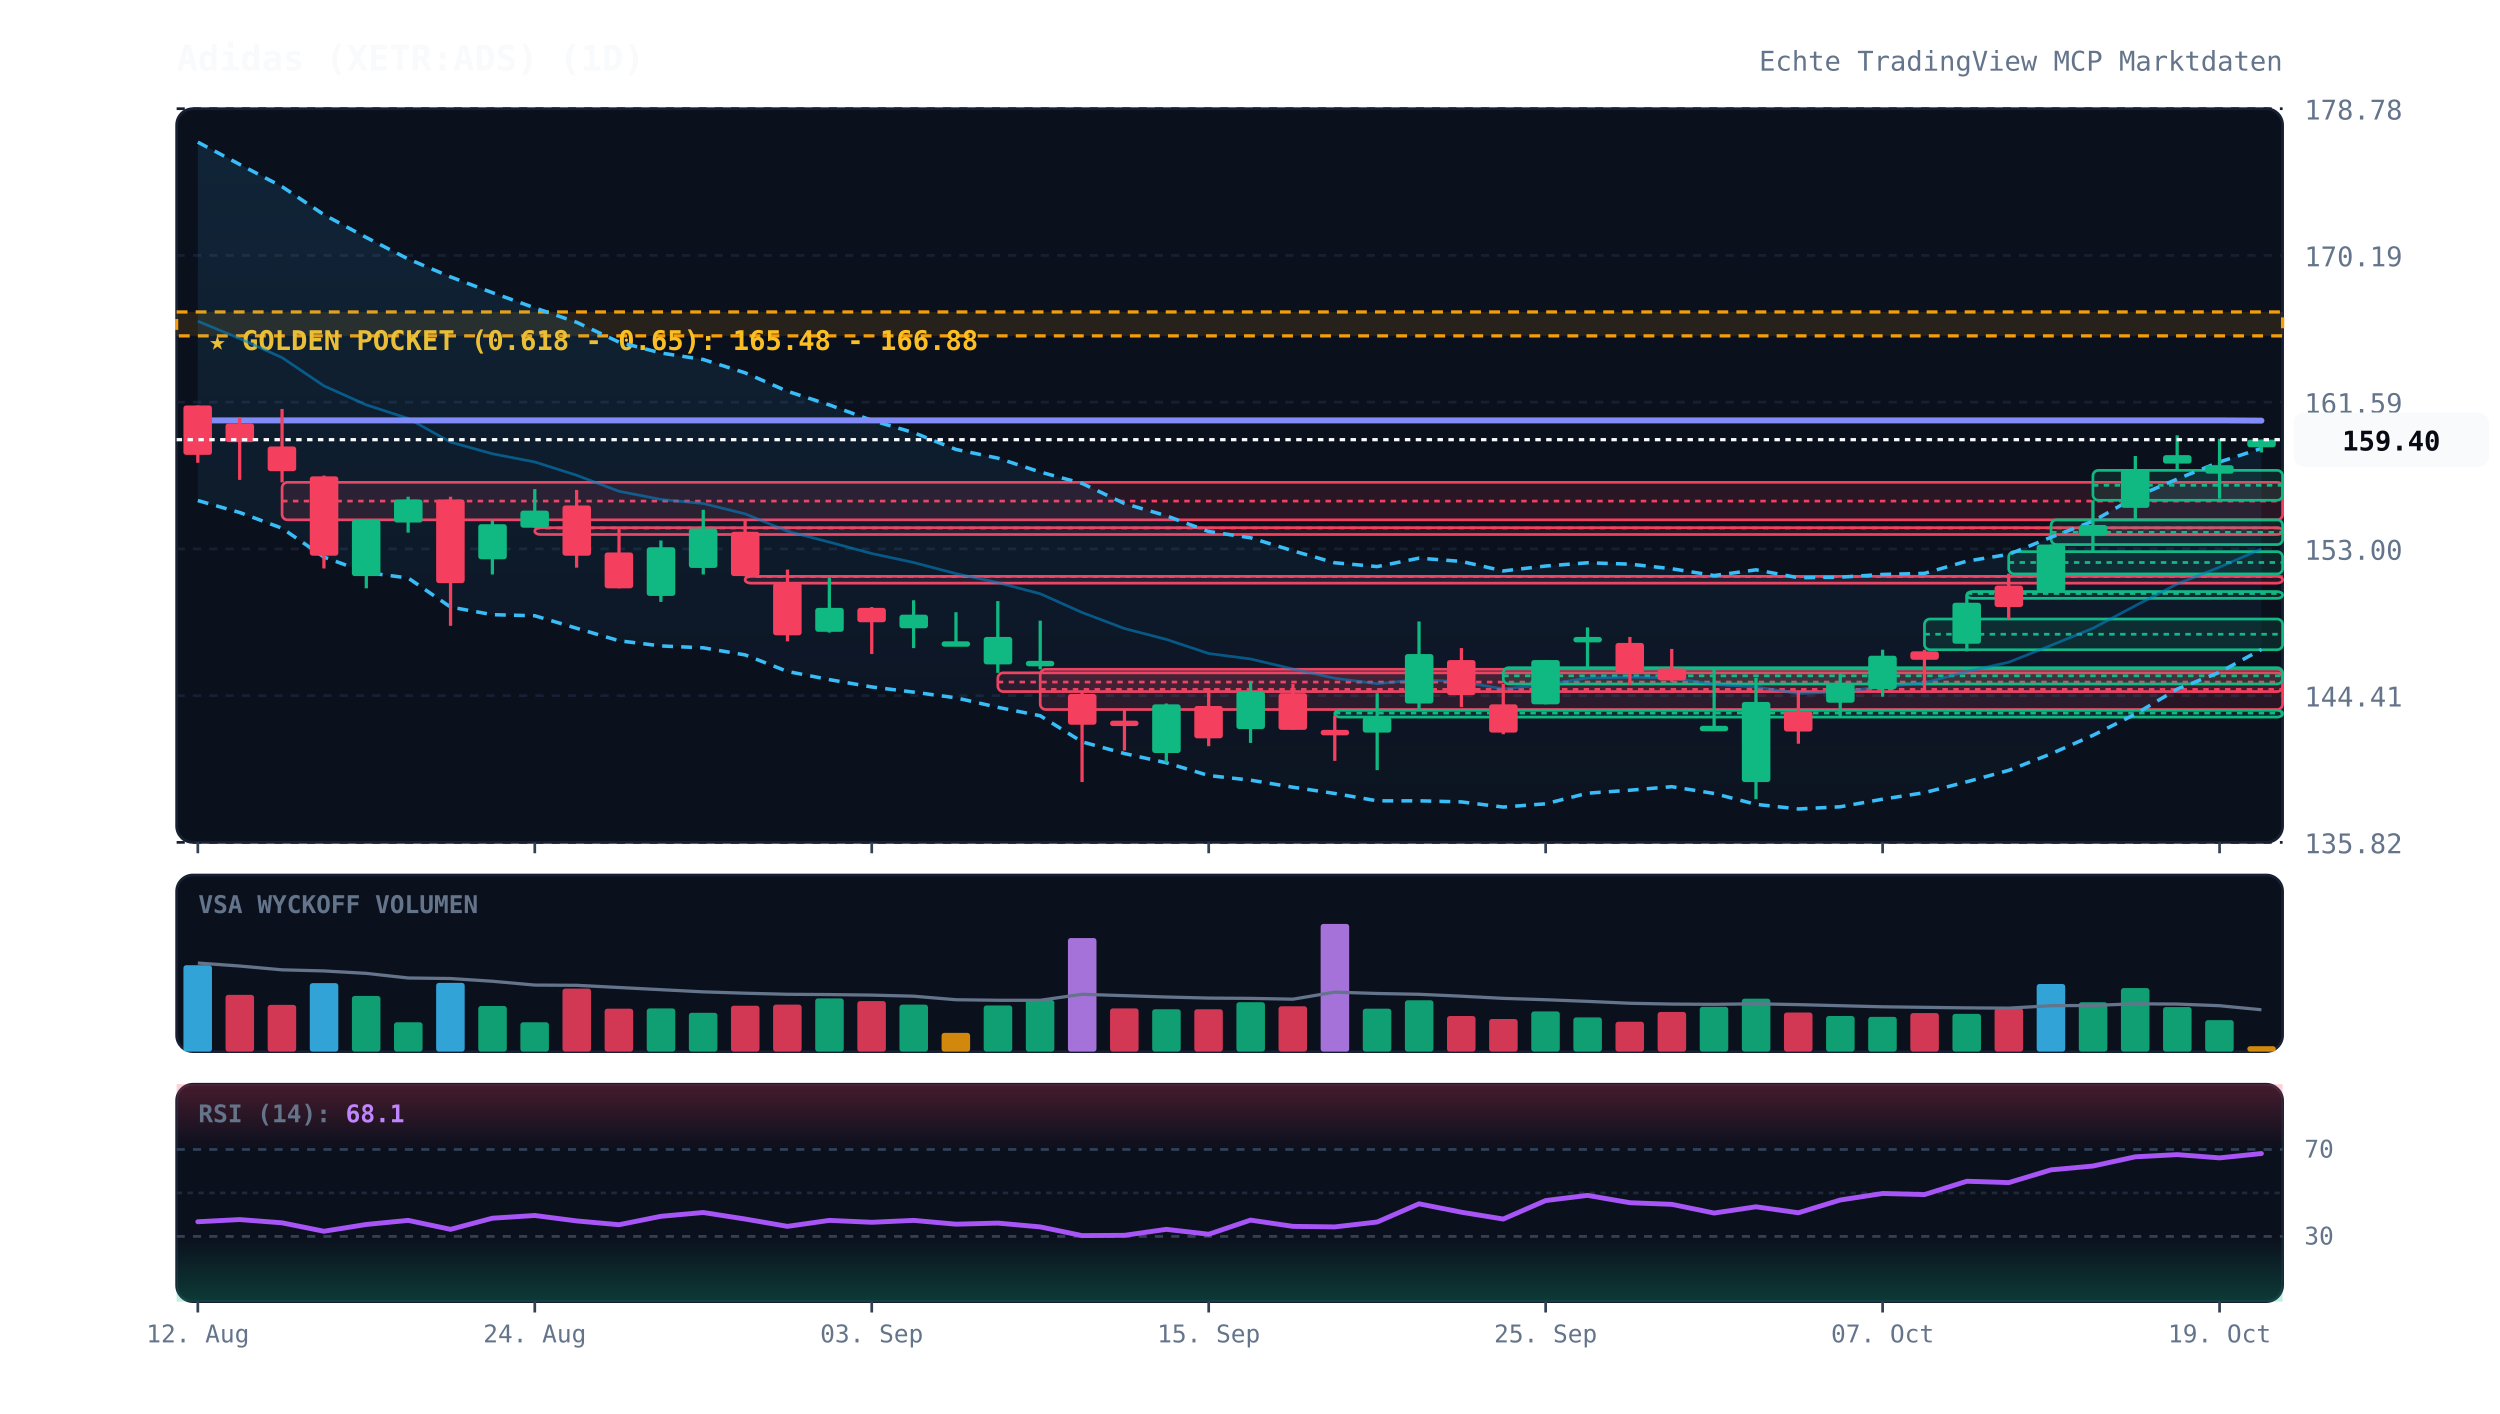
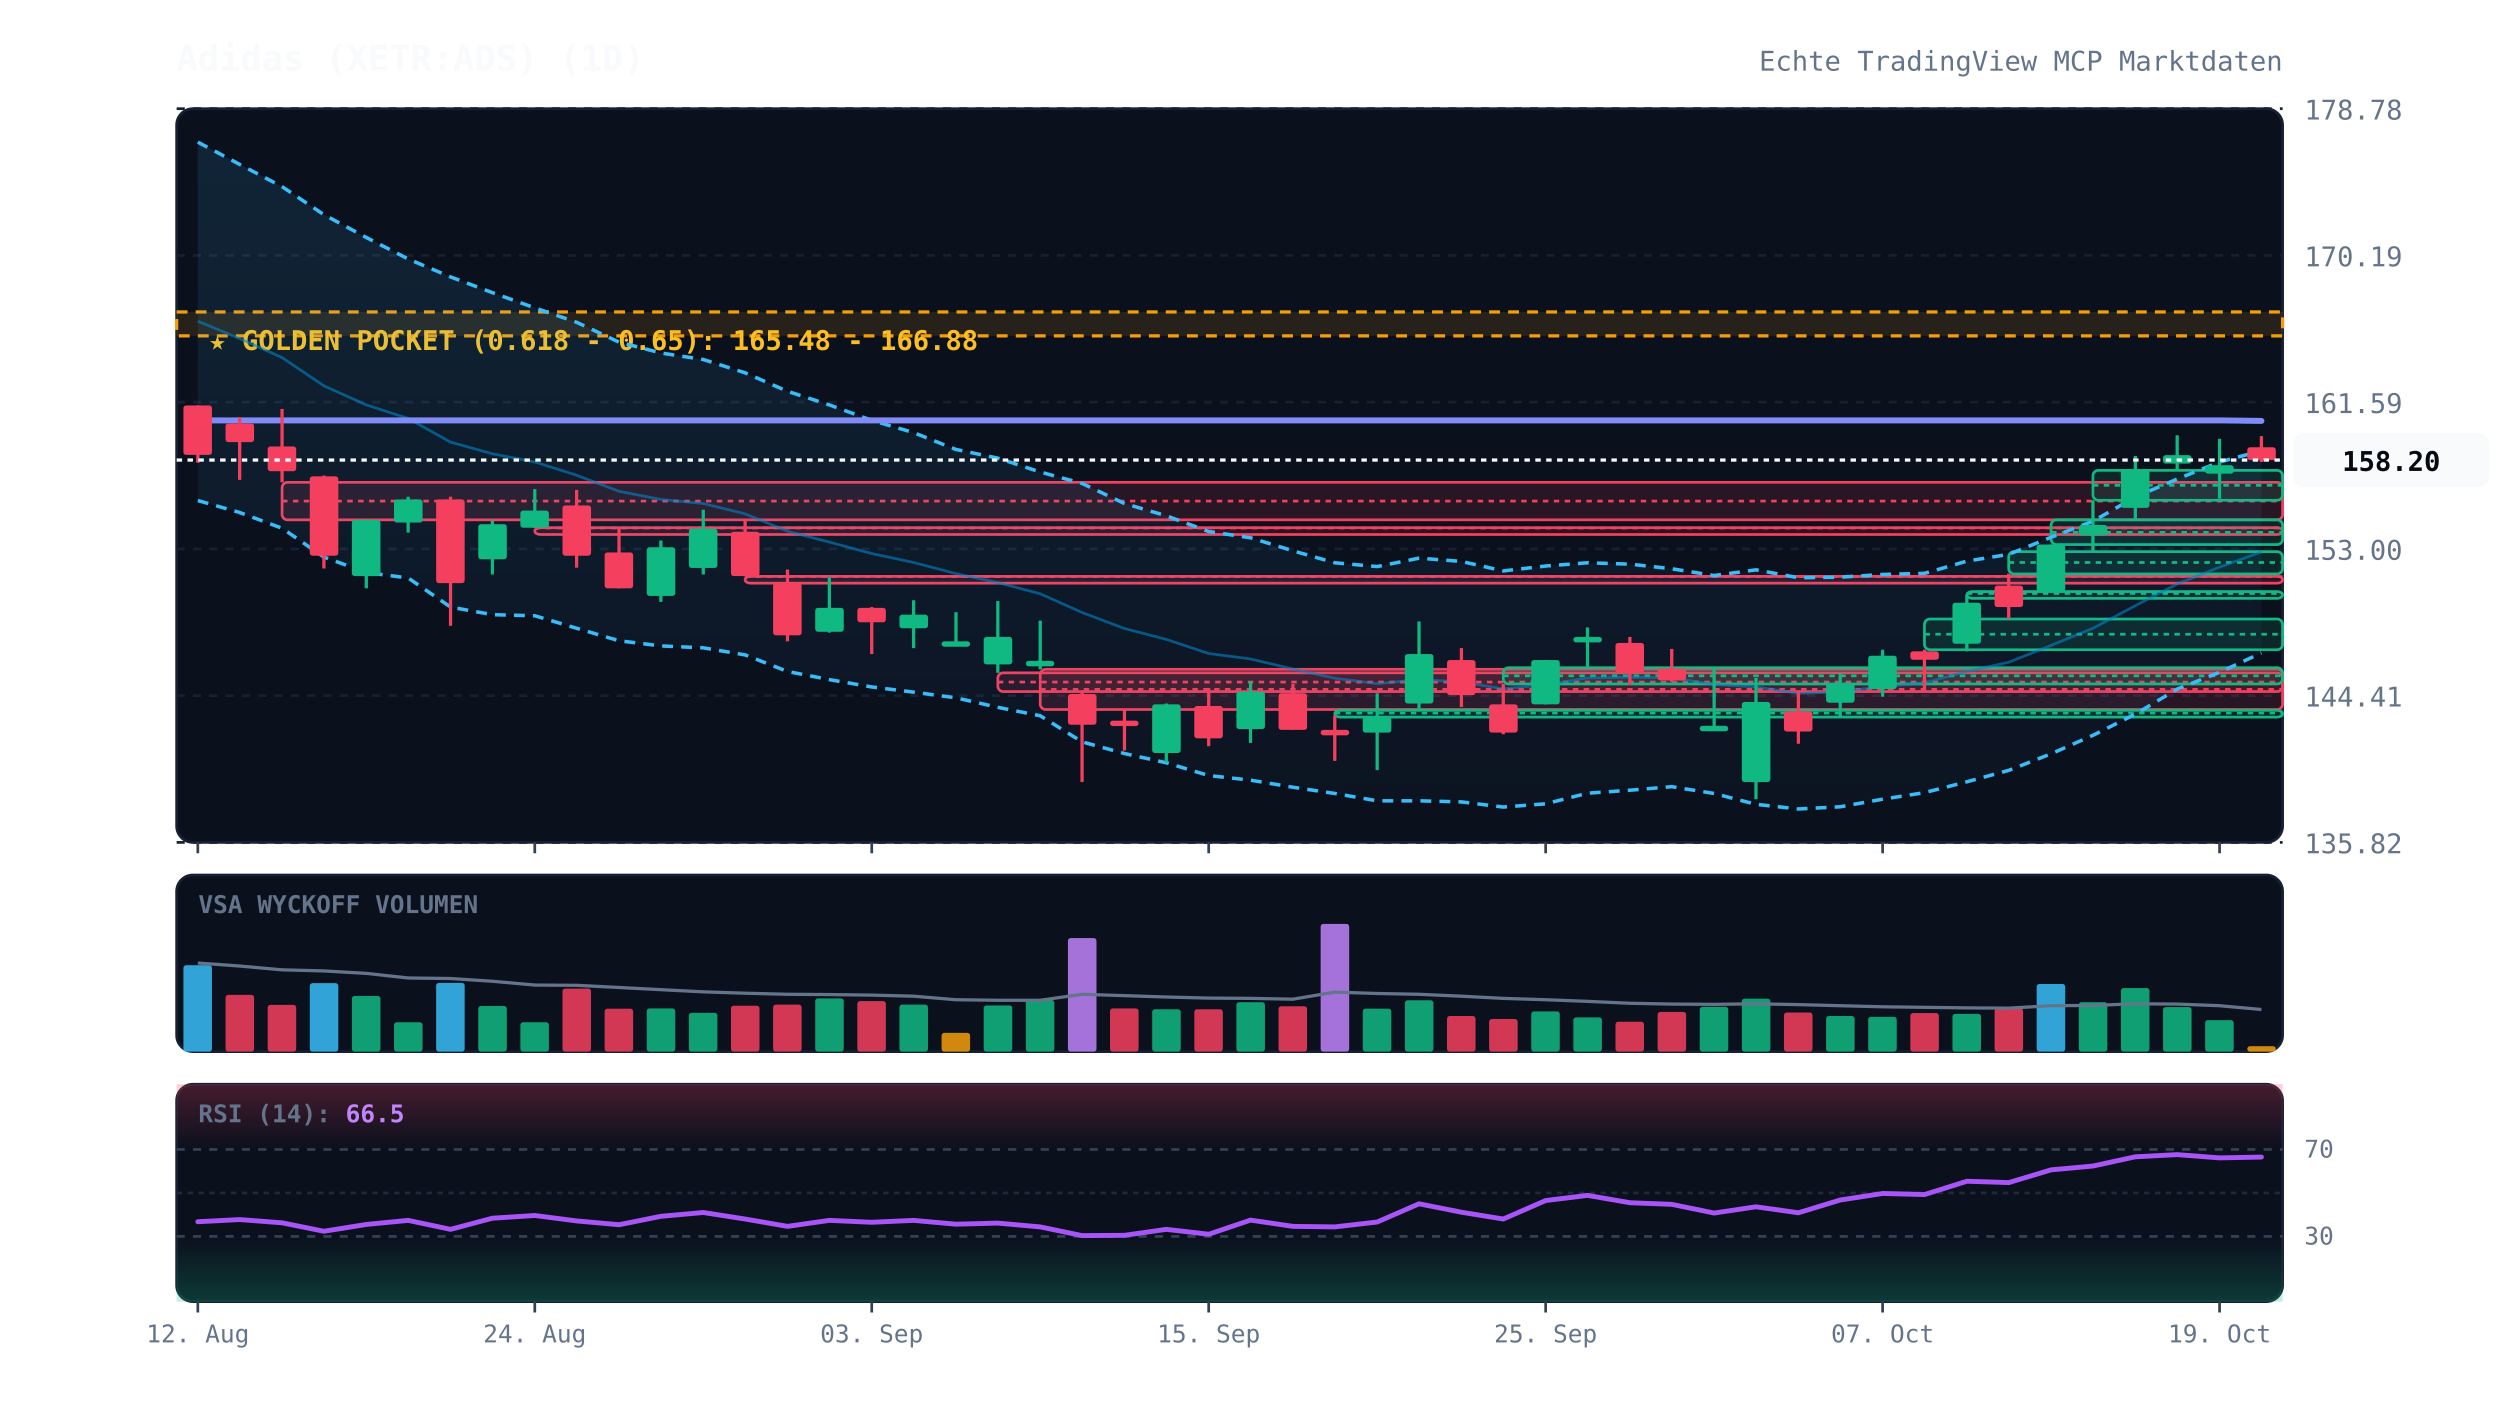
<svg xmlns="http://www.w3.org/2000/svg" viewBox="0 0 920 520" width="100%" height="100%" style="background:#070a13; font-family:'JetBrains Mono', monospace;">
  <defs>
    <linearGradient id="cloud-grad" x1="0%" y1="0%" x2="0%" y2="100%">
      <stop offset="0%" stop-color="#38bdf8" stop-opacity="0.12" />
      <stop offset="100%" stop-color="#38bdf8" stop-opacity="0.02" />
    </linearGradient>
    <linearGradient id="rsi-overbought" x1="0%" y1="0%" x2="0%" y2="100%">
      <stop offset="0%" stop-color="#f43f5e" stop-opacity="0.25" />
      <stop offset="100%" stop-color="#f43f5e" stop-opacity="0.0" />
    </linearGradient>
    <linearGradient id="rsi-oversold" x1="0%" y1="0%" x2="0%" y2="100%">
      <stop offset="0%" stop-color="#10b981" stop-opacity="0.0" />
      <stop offset="100%" stop-color="#10b981" stop-opacity="0.25" />
    </linearGradient>
  </defs>
  <rect x="65" y="40" width="775" height="270" fill="#0b101d" rx="6" stroke="#172033" stroke-width="1" />
  <rect x="65" y="322" width="775" height="65" fill="#0b101d" rx="6" stroke="#172033" stroke-width="1" />
  <rect x="65" y="399" width="775" height="80" fill="#0b101d" rx="6" stroke="#172033" stroke-width="1" />
  <line x1="65" y1="310.0" x2="840" y2="310.0" stroke="#172033" stroke-dasharray="3,3" stroke-width="1" />
  <text x="848" y="314.0" fill="#64748b" font-size="10" text-anchor="start">135.82</text>
  <line x1="65" y1="256.0" x2="840" y2="256.0" stroke="#172033" stroke-dasharray="3,3" stroke-width="1" />
  <text x="848" y="260.0" fill="#64748b" font-size="10" text-anchor="start">144.41</text>
  <line x1="65" y1="202.0" x2="840" y2="202.0" stroke="#172033" stroke-dasharray="3,3" stroke-width="1" />
  <text x="848" y="206.0" fill="#64748b" font-size="10" text-anchor="start">153.00</text>
  <line x1="65" y1="148.0" x2="840" y2="148.0" stroke="#172033" stroke-dasharray="3,3" stroke-width="1" />
  <text x="848" y="152.0" fill="#64748b" font-size="10" text-anchor="start">161.59</text>
  <line x1="65" y1="94.0" x2="840" y2="94.0" stroke="#172033" stroke-dasharray="3,3" stroke-width="1" />
  <text x="848" y="98.0" fill="#64748b" font-size="10" text-anchor="start">170.19</text>
  <line x1="65" y1="40.0" x2="840" y2="40.0" stroke="#172033" stroke-dasharray="3,3" stroke-width="1" />
  <text x="848" y="44.0" fill="#64748b" font-size="10" text-anchor="start">178.78</text>
  <rect x="65" y="114.8" width="775" height="8.8" fill="rgba(245, 158, 11, 0.12)" stroke="#f59e0b" stroke-dasharray="4,3" stroke-width="1.2" />
  <text x="77" y="128.8" fill="#fbbf24" font-size="10" font-weight="bold">★ GOLDEN POCKET (0.618 - 0.65): 165.48 - 166.88</text>
  <rect x="103.8" y="177.5" width="736.2" height="13.8" fill="rgba(244, 63, 94, 0.13)" stroke="#f43f5e" stroke-width="1" rx="2" />
  <line x1="103.8" y1="184.4" x2="840" y2="184.4" stroke="#f43f5e" stroke-dasharray="2,2" stroke-width="1" />
  <rect x="196.8" y="194.2" width="643.2" height="2.5" fill="rgba(244, 63, 94, 0.13)" stroke="#f43f5e" stroke-width="1" rx="2" />
  <line x1="196.8" y1="194.3" x2="840" y2="194.3" stroke="#f43f5e" stroke-dasharray="2,2" stroke-width="1" />
  <rect x="274.2" y="212.1" width="565.8" height="2.5" fill="rgba(244, 63, 94, 0.13)" stroke="#f43f5e" stroke-width="1" rx="2" />
  <line x1="274.2" y1="212.2" x2="840" y2="212.2" stroke="#f43f5e" stroke-dasharray="2,2" stroke-width="1" />
  <rect x="367.2" y="247.6" width="472.8" height="6.9" fill="rgba(244, 63, 94, 0.13)" stroke="#f43f5e" stroke-width="1" rx="2" />
  <line x1="367.2" y1="251.0" x2="840" y2="251.0" stroke="#f43f5e" stroke-dasharray="2,2" stroke-width="1" />
  <rect x="382.8" y="246.3" width="457.2" height="14.8" fill="rgba(244, 63, 94, 0.13)" stroke="#f43f5e" stroke-width="1" rx="2" />
  <line x1="382.8" y1="253.7" x2="840" y2="253.7" stroke="#f43f5e" stroke-dasharray="2,2" stroke-width="1" />
  <rect x="491.2" y="261.4" width="348.8" height="2.5" fill="rgba(16, 185, 129, 0.13)" stroke="#10b981" stroke-width="1" rx="2" />
  <line x1="491.2" y1="262.4" x2="840" y2="262.4" stroke="#10b981" stroke-dasharray="2,2" stroke-width="1" />
  <rect x="553.2" y="245.7" width="286.8" height="6.0" fill="rgba(16, 185, 129, 0.13)" stroke="#10b981" stroke-width="1" rx="2" />
  <line x1="553.2" y1="248.7" x2="840" y2="248.7" stroke="#10b981" stroke-dasharray="2,2" stroke-width="1" />
  <rect x="708.2" y="227.8" width="131.8" height="11.3" fill="rgba(16, 185, 129, 0.13)" stroke="#10b981" stroke-width="1" rx="2" />
  <line x1="708.2" y1="233.4" x2="840" y2="233.4" stroke="#10b981" stroke-dasharray="2,2" stroke-width="1" />
  <rect x="723.8" y="217.7" width="116.2" height="2.5" fill="rgba(16, 185, 129, 0.13)" stroke="#10b981" stroke-width="1" rx="2" />
  <line x1="723.8" y1="218.4" x2="840" y2="218.4" stroke="#10b981" stroke-dasharray="2,2" stroke-width="1" />
  <rect x="739.2" y="203.0" width="100.8" height="8.2" fill="rgba(16, 185, 129, 0.13)" stroke="#10b981" stroke-width="1" rx="2" />
  <line x1="739.2" y1="207.0" x2="840" y2="207.0" stroke="#10b981" stroke-dasharray="2,2" stroke-width="1" />
  <rect x="754.8" y="191.3" width="85.2" height="9.1" fill="rgba(16, 185, 129, 0.13)" stroke="#10b981" stroke-width="1" rx="2" />
  <line x1="754.8" y1="195.9" x2="840" y2="195.9" stroke="#10b981" stroke-dasharray="2,2" stroke-width="1" />
  <rect x="770.2" y="173.1" width="69.8" height="11.0" fill="rgba(16, 185, 129, 0.13)" stroke="#10b981" stroke-width="1" rx="2" />
  <line x1="770.2" y1="178.6" x2="840" y2="178.6" stroke="#10b981" stroke-dasharray="2,2" stroke-width="1" />
-   <polygon points="72.8,52.3 88.2,60.5 103.8,68.7 119.2,79.0 134.8,87.4 150.2,95.3 165.8,101.9 181.2,107.7 196.8,113.3 212.2,118.6 227.8,125.9 243.2,129.9 258.8,132.3 274.2,137.2 289.8,144.0 305.2,149.0 320.8,154.7 336.2,159.2 351.8,165.4 367.2,168.6 382.8,173.7 398.2,177.9 413.8,185.3 429.2,189.8 444.8,195.6 460.2,197.9 475.8,202.7 491.2,207.1 506.8,208.5 522.2,205.4 537.8,206.6 553.2,210.1 568.8,208.3 584.2,207.1 599.8,207.6 615.2,209.3 630.8,211.8 646.2,209.7 661.8,212.6 677.2,212.4 692.8,211.4 708.2,211.0 723.8,206.5 739.2,204.0 754.8,197.7 770.2,191.8 785.8,182.9 801.2,176.3 816.8,170.0 832.2,165.0 832.2,239.0 816.8,247.4 801.2,253.6 785.8,262.8 770.2,270.6 754.8,277.4 739.2,283.5 723.8,287.7 708.2,291.7 692.8,294.1 677.2,296.9 661.8,297.7 646.2,296.0 630.8,292.0 615.2,289.5 599.8,290.8 584.2,291.9 568.8,295.8 553.2,297.0 537.8,295.1 522.2,294.7 506.8,294.7 491.2,292.0 475.8,289.7 460.2,287.1 444.8,285.4 429.2,280.7 413.8,277.3 398.2,273.0 382.8,263.4 367.2,260.3 351.8,256.8 336.2,254.7 320.8,252.8 305.2,250.1 289.8,247.1 274.2,241.0 258.8,238.4 243.2,237.7 227.8,235.8 212.2,231.2 196.8,226.6 181.2,226.2 165.8,223.4 150.2,212.7 134.8,210.7 119.2,205.0 103.8,194.4 88.2,188.6 72.8,184.2" fill="url(#cloud-grad)" />
-   <polyline points="72.8,52.3 88.2,60.5 103.8,68.7 119.2,79.0 134.8,87.4 150.2,95.3 165.8,101.9 181.2,107.7 196.8,113.3 212.2,118.6 227.8,125.9 243.2,129.9 258.8,132.3 274.2,137.2 289.8,144.0 305.2,149.0 320.8,154.7 336.2,159.2 351.8,165.4 367.2,168.6 382.8,173.7 398.2,177.9 413.8,185.3 429.2,189.8 444.8,195.6 460.2,197.9 475.8,202.7 491.2,207.1 506.8,208.5 522.2,205.4 537.8,206.6 553.2,210.1 568.8,208.3 584.2,207.1 599.8,207.6 615.2,209.3 630.8,211.8 646.2,209.7 661.8,212.6 677.2,212.4 692.8,211.4 708.2,211.0 723.8,206.5 739.2,204.0 754.8,197.7 770.2,191.8 785.8,182.9 801.2,176.3 816.8,170.0 832.2,165.0" fill="none" stroke="#38bdf8" stroke-width="1.3" stroke-dasharray="4,3" />
-   <polyline points="72.8,184.2 88.2,188.6 103.8,194.4 119.2,205.0 134.8,210.7 150.2,212.7 165.8,223.4 181.2,226.2 196.8,226.6 212.2,231.2 227.8,235.8 243.2,237.7 258.8,238.4 274.2,241.0 289.8,247.1 305.2,250.1 320.8,252.8 336.2,254.7 351.8,256.8 367.2,260.3 382.8,263.4 398.2,273.0 413.8,277.3 429.2,280.7 444.8,285.4 460.2,287.1 475.8,289.7 491.2,292.0 506.8,294.7 522.2,294.7 537.8,295.1 553.2,297.0 568.8,295.8 584.2,291.9 599.8,290.8 615.2,289.5 630.8,292.0 646.2,296.0 661.8,297.7 677.2,296.9 692.8,294.1 708.2,291.7 723.8,287.7 739.2,283.5 754.8,277.4 770.2,270.6 785.8,262.8 801.2,253.6 816.8,247.4 832.2,239.0" fill="none" stroke="#38bdf8" stroke-width="1.3" stroke-dasharray="4,3" />
-   <polyline points="72.8,118.2 88.2,124.6 103.8,131.6 119.2,142.0 134.8,149.0 150.2,154.0 165.8,162.7 181.2,167.0 196.8,170.0 212.2,174.9 227.8,180.8 243.2,183.8 258.8,185.3 274.2,189.1 289.8,195.5 305.2,199.5 320.8,203.7 336.2,207.0 351.8,211.1 367.2,214.4 382.8,218.5 398.2,225.4 413.8,231.3 429.2,235.3 444.8,240.5 460.2,242.5 475.8,246.2 491.2,249.6 506.8,251.6 522.2,250.1 537.8,250.9 553.2,253.5 568.8,252.0 584.2,249.5 599.8,249.2 615.2,249.4 630.8,251.9 646.2,252.8 661.8,255.2 677.2,254.6 692.8,252.7 708.2,251.3 723.8,247.1 739.2,243.7 754.8,237.5 770.2,231.2 785.8,222.9 801.2,214.9 816.8,208.7 832.2,202.0" fill="none" stroke="#0284c7" stroke-width="1.0" stroke-opacity="0.6" />
-   <polyline points="72.8,154.7 88.2,154.7 103.8,154.7 119.2,154.7 134.8,154.7 150.2,154.7 165.8,154.7 181.2,154.7 196.8,154.7 212.2,154.7 227.8,154.7 243.2,154.7 258.8,154.7 274.2,154.7 289.8,154.7 305.2,154.7 320.8,154.7 336.2,154.7 351.8,154.7 367.2,154.7 382.8,154.7 398.2,154.7 413.8,154.7 429.2,154.7 444.8,154.7 460.2,154.7 475.8,154.7 491.2,154.7 506.8,154.7 522.2,154.7 537.8,154.7 553.2,154.7 568.8,154.7 584.2,154.7 599.8,154.7 615.2,154.7 630.8,154.7 646.2,154.7 661.8,154.7 677.2,154.7 692.8,154.7 708.2,154.7 723.8,154.7 739.2,154.7 754.8,154.7 770.2,154.7 785.8,154.7 801.2,154.7 816.8,154.7 832.2,154.8" fill="none" stroke="#818cf8" stroke-width="2.2" stroke-linecap="round" />
+   <polygon points="72.8,52.3 88.2,60.5 103.8,68.7 119.2,79.0 134.8,87.4 150.2,95.3 165.8,101.9 181.2,107.7 196.8,113.3 212.2,118.6 227.8,125.9 243.2,129.9 258.8,132.3 274.2,137.2 289.8,144.0 305.2,149.0 320.8,154.7 336.2,159.2 351.8,165.4 367.2,168.6 382.8,173.7 398.2,177.9 413.8,185.3 429.2,189.8 444.8,195.6 460.2,197.9 475.8,202.7 491.2,207.1 506.8,208.5 522.2,205.4 537.8,206.6 553.2,210.1 568.8,208.3 584.2,207.1 599.8,207.6 615.2,209.3 630.8,211.8 646.2,209.7 661.8,212.6 677.2,212.4 692.8,211.4 708.2,211.0 723.8,206.5 739.2,204.0 754.8,197.7 770.2,191.8 785.8,182.9 801.2,176.3 816.8,170.0 832.2,165.9 832.2,240.3 816.8,247.4 801.2,253.6 785.8,262.8 770.2,270.6 754.8,277.4 739.2,283.5 723.8,287.7 708.2,291.7 692.8,294.1 677.2,296.9 661.8,297.7 646.2,296.0 630.8,292.0 615.2,289.5 599.8,290.8 584.2,291.9 568.8,295.8 553.2,297.0 537.8,295.1 522.2,294.7 506.8,294.7 491.2,292.0 475.8,289.7 460.2,287.1 444.8,285.4 429.2,280.7 413.8,277.3 398.2,273.0 382.8,263.4 367.2,260.3 351.8,256.8 336.2,254.7 320.8,252.8 305.2,250.1 289.8,247.1 274.2,241.0 258.8,238.4 243.2,237.7 227.8,235.8 212.2,231.2 196.8,226.6 181.2,226.2 165.8,223.4 150.2,212.7 134.8,210.7 119.2,205.0 103.8,194.4 88.2,188.6 72.8,184.2" fill="url(#cloud-grad)" />
+   <polyline points="72.8,52.3 88.2,60.5 103.8,68.7 119.2,79.0 134.8,87.4 150.2,95.3 165.8,101.9 181.2,107.7 196.8,113.3 212.2,118.6 227.8,125.9 243.2,129.9 258.8,132.3 274.2,137.2 289.8,144.0 305.2,149.0 320.8,154.7 336.2,159.2 351.8,165.4 367.2,168.6 382.8,173.7 398.2,177.9 413.8,185.3 429.2,189.8 444.8,195.6 460.2,197.9 475.8,202.7 491.2,207.1 506.8,208.5 522.2,205.4 537.8,206.6 553.2,210.1 568.8,208.3 584.2,207.1 599.8,207.6 615.2,209.3 630.8,211.8 646.2,209.7 661.8,212.6 677.2,212.4 692.8,211.4 708.2,211.0 723.8,206.5 739.2,204.0 754.8,197.7 770.2,191.8 785.8,182.9 801.2,176.3 816.8,170.0 832.2,165.9" fill="none" stroke="#38bdf8" stroke-width="1.3" stroke-dasharray="4,3" />
+   <polyline points="72.8,184.2 88.2,188.6 103.8,194.4 119.2,205.0 134.8,210.7 150.2,212.7 165.8,223.4 181.2,226.2 196.8,226.6 212.2,231.2 227.8,235.8 243.2,237.7 258.8,238.4 274.2,241.0 289.8,247.1 305.2,250.1 320.8,252.8 336.2,254.7 351.8,256.8 367.2,260.3 382.8,263.4 398.2,273.0 413.8,277.3 429.2,280.7 444.8,285.4 460.2,287.1 475.8,289.7 491.2,292.0 506.8,294.7 522.2,294.7 537.8,295.1 553.2,297.0 568.8,295.8 584.2,291.9 599.8,290.8 615.2,289.5 630.8,292.0 646.2,296.0 661.8,297.7 677.2,296.9 692.8,294.1 708.2,291.7 723.8,287.7 739.2,283.5 754.8,277.4 770.2,270.6 785.8,262.8 801.2,253.6 816.8,247.4 832.2,240.3" fill="none" stroke="#38bdf8" stroke-width="1.3" stroke-dasharray="4,3" />
+   <polyline points="72.8,118.2 88.2,124.6 103.8,131.6 119.2,142.0 134.8,149.0 150.2,154.0 165.8,162.7 181.2,167.0 196.8,170.0 212.2,174.9 227.8,180.8 243.2,183.8 258.8,185.3 274.2,189.1 289.8,195.5 305.2,199.5 320.8,203.7 336.2,207.0 351.8,211.1 367.2,214.4 382.8,218.5 398.2,225.4 413.8,231.3 429.2,235.3 444.8,240.5 460.2,242.5 475.8,246.2 491.2,249.6 506.8,251.6 522.2,250.1 537.8,250.9 553.2,253.5 568.8,252.0 584.2,249.5 599.8,249.2 615.2,249.4 630.8,251.9 646.2,252.8 661.8,255.2 677.2,254.6 692.8,252.7 708.2,251.3 723.8,247.1 739.2,243.7 754.8,237.5 770.2,231.2 785.8,222.9 801.2,214.9 816.8,208.7 832.2,203.1" fill="none" stroke="#0284c7" stroke-width="1.0" stroke-opacity="0.6" />
+   <polyline points="72.8,154.7 88.2,154.7 103.8,154.7 119.2,154.7 134.8,154.7 150.2,154.7 165.8,154.7 181.2,154.7 196.8,154.7 212.2,154.7 227.8,154.7 243.2,154.7 258.8,154.7 274.2,154.7 289.8,154.7 305.2,154.7 320.8,154.7 336.2,154.7 351.8,154.7 367.2,154.7 382.8,154.7 398.2,154.7 413.8,154.7 429.2,154.7 444.8,154.7 460.2,154.7 475.8,154.7 491.2,154.7 506.8,154.7 522.2,154.7 537.8,154.7 553.2,154.7 568.8,154.7 584.2,154.7 599.8,154.7 615.2,154.7 630.8,154.7 646.2,154.7 661.8,154.7 677.2,154.7 692.8,154.7 708.2,154.7 723.8,154.7 739.2,154.7 754.8,154.7 770.2,154.7 785.8,154.7 801.2,154.7 816.8,154.7 832.2,154.9" fill="none" stroke="#818cf8" stroke-width="2.2" stroke-linecap="round" />
  <line x1="72.8" y1="149.2" x2="72.8" y2="170.3" stroke="#f43f5e" stroke-width="1.2" />
  <rect x="67.5" y="149.2" width="10.5" height="18.2" fill="#f43f5e" rx="1" />
  <line x1="88.2" y1="153.6" x2="88.2" y2="176.6" stroke="#f43f5e" stroke-width="1.2" />
  <rect x="83.0" y="155.8" width="10.5" height="6.9" fill="#f43f5e" rx="1" />
  <line x1="103.8" y1="150.5" x2="103.8" y2="177.5" stroke="#f43f5e" stroke-width="1.2" />
  <rect x="98.5" y="164.3" width="10.5" height="9.1" fill="#f43f5e" rx="1" />
  <line x1="119.2" y1="175.0" x2="119.2" y2="209.2" stroke="#f43f5e" stroke-width="1.2" />
  <rect x="114.0" y="175.3" width="10.5" height="29.2" fill="#f43f5e" rx="1" />
  <line x1="134.8" y1="191.3" x2="134.8" y2="216.5" stroke="#10b981" stroke-width="1.2" />
  <rect x="129.5" y="191.3" width="10.5" height="20.7" fill="#10b981" rx="1" />
  <line x1="150.2" y1="182.8" x2="150.2" y2="196.0" stroke="#10b981" stroke-width="1.2" />
  <rect x="145.0" y="183.8" width="10.5" height="8.5" fill="#10b981" rx="1" />
  <line x1="165.8" y1="182.8" x2="165.8" y2="230.3" stroke="#f43f5e" stroke-width="1.2" />
  <rect x="160.5" y="183.8" width="10.5" height="30.8" fill="#f43f5e" rx="1" />
  <line x1="181.2" y1="191.6" x2="181.2" y2="211.4" stroke="#10b981" stroke-width="1.2" />
  <rect x="176.0" y="192.9" width="10.5" height="12.9" fill="#10b981" rx="1" />
  <line x1="196.8" y1="180.0" x2="196.8" y2="194.2" stroke="#10b981" stroke-width="1.2" />
  <rect x="191.5" y="187.9" width="10.5" height="6.3" fill="#10b981" rx="1" />
  <line x1="212.2" y1="180.3" x2="212.2" y2="208.9" stroke="#f43f5e" stroke-width="1.2" />
  <rect x="207.0" y="186.0" width="10.5" height="18.5" fill="#f43f5e" rx="1" />
  <line x1="227.8" y1="194.5" x2="227.8" y2="216.5" stroke="#f43f5e" stroke-width="1.2" />
  <rect x="222.5" y="203.3" width="10.5" height="13.2" fill="#f43f5e" rx="1" />
  <line x1="243.2" y1="198.9" x2="243.2" y2="221.5" stroke="#10b981" stroke-width="1.2" />
  <rect x="238.0" y="201.4" width="10.5" height="17.9" fill="#10b981" rx="1" />
  <line x1="258.8" y1="187.6" x2="258.8" y2="211.4" stroke="#10b981" stroke-width="1.2" />
  <rect x="253.5" y="194.5" width="10.5" height="14.5" fill="#10b981" rx="1" />
  <line x1="274.2" y1="191.0" x2="274.2" y2="212.1" stroke="#f43f5e" stroke-width="1.2" />
  <rect x="269.0" y="195.7" width="10.5" height="16.3" fill="#f43f5e" rx="1" />
  <line x1="289.8" y1="209.6" x2="289.8" y2="236.0" stroke="#f43f5e" stroke-width="1.2" />
  <rect x="284.5" y="214.6" width="10.5" height="19.2" fill="#f43f5e" rx="1" />
  <line x1="305.2" y1="212.4" x2="305.2" y2="232.8" stroke="#10b981" stroke-width="1.2" />
  <rect x="300.0" y="223.7" width="10.5" height="8.8" fill="#10b981" rx="1" />
  <line x1="320.8" y1="223.4" x2="320.8" y2="240.7" stroke="#f43f5e" stroke-width="1.2" />
  <rect x="315.5" y="223.7" width="10.5" height="5.3" fill="#f43f5e" rx="1" />
  <line x1="336.2" y1="220.9" x2="336.2" y2="238.5" stroke="#10b981" stroke-width="1.2" />
  <rect x="331.0" y="226.2" width="10.5" height="5.0" fill="#10b981" rx="1" />
  <line x1="351.8" y1="225.3" x2="351.8" y2="237.5" stroke="#10b981" stroke-width="1.2" />
  <rect x="346.5" y="236.0" width="10.5" height="2.0" fill="#10b981" rx="1" />
  <line x1="367.2" y1="221.2" x2="367.2" y2="247.6" stroke="#10b981" stroke-width="1.2" />
  <rect x="362.0" y="234.4" width="10.5" height="10.1" fill="#10b981" rx="1" />
  <line x1="382.8" y1="228.4" x2="382.8" y2="246.3" stroke="#10b981" stroke-width="1.2" />
  <rect x="377.5" y="243.2" width="10.5" height="2.0" fill="#10b981" rx="1" />
  <line x1="398.2" y1="254.5" x2="398.2" y2="287.8" stroke="#f43f5e" stroke-width="1.2" />
  <rect x="393.0" y="255.4" width="10.5" height="11.3" fill="#f43f5e" rx="1" />
  <line x1="413.8" y1="261.1" x2="413.8" y2="276.2" stroke="#f43f5e" stroke-width="1.2" />
  <rect x="408.5" y="265.2" width="10.5" height="2.0" fill="#f43f5e" rx="1" />
  <line x1="429.2" y1="258.9" x2="429.2" y2="280.6" stroke="#10b981" stroke-width="1.2" />
  <rect x="424.0" y="259.2" width="10.5" height="17.9" fill="#10b981" rx="1" />
  <line x1="444.8" y1="253.2" x2="444.8" y2="274.6" stroke="#f43f5e" stroke-width="1.2" />
  <rect x="439.5" y="259.8" width="10.5" height="11.9" fill="#f43f5e" rx="1" />
  <line x1="460.2" y1="250.7" x2="460.2" y2="273.4" stroke="#10b981" stroke-width="1.2" />
  <rect x="455.0" y="254.5" width="10.5" height="13.8" fill="#10b981" rx="1" />
  <line x1="475.8" y1="251.7" x2="475.8" y2="268.6" stroke="#f43f5e" stroke-width="1.2" />
  <rect x="470.5" y="255.1" width="10.5" height="13.5" fill="#f43f5e" rx="1" />
  <line x1="491.2" y1="263.3" x2="491.2" y2="280.0" stroke="#f43f5e" stroke-width="1.2" />
  <rect x="486.0" y="268.6" width="10.5" height="2.0" fill="#f43f5e" rx="1" />
  <line x1="506.8" y1="255.1" x2="506.8" y2="283.4" stroke="#10b981" stroke-width="1.2" />
  <rect x="501.5" y="263.9" width="10.5" height="5.7" fill="#10b981" rx="1" />
  <line x1="522.2" y1="228.7" x2="522.2" y2="261.4" stroke="#10b981" stroke-width="1.2" />
  <rect x="517.0" y="240.7" width="10.5" height="18.2" fill="#10b981" rx="1" />
  <line x1="537.8" y1="238.5" x2="537.8" y2="260.2" stroke="#f43f5e" stroke-width="1.2" />
  <rect x="532.5" y="242.9" width="10.5" height="12.9" fill="#f43f5e" rx="1" />
  <line x1="553.2" y1="251.7" x2="553.2" y2="270.2" stroke="#f43f5e" stroke-width="1.2" />
  <rect x="548.0" y="259.2" width="10.5" height="10.4" fill="#f43f5e" rx="1" />
  <line x1="568.8" y1="242.9" x2="568.8" y2="259.2" stroke="#10b981" stroke-width="1.2" />
  <rect x="563.5" y="242.9" width="10.5" height="16.3" fill="#10b981" rx="1" />
  <line x1="584.2" y1="230.9" x2="584.2" y2="245.7" stroke="#10b981" stroke-width="1.2" />
  <rect x="579.0" y="234.4" width="10.5" height="2.0" fill="#10b981" rx="1" />
  <line x1="599.8" y1="234.4" x2="599.8" y2="252.0" stroke="#f43f5e" stroke-width="1.2" />
  <rect x="594.5" y="236.6" width="10.5" height="11.0" fill="#f43f5e" rx="1" />
  <line x1="615.2" y1="238.8" x2="615.2" y2="251.0" stroke="#f43f5e" stroke-width="1.2" />
  <rect x="610.0" y="246.0" width="10.5" height="4.4" fill="#f43f5e" rx="1" />
  <line x1="630.8" y1="246.0" x2="630.8" y2="268.0" stroke="#10b981" stroke-width="1.2" />
  <rect x="625.5" y="267.1" width="10.5" height="2.0" fill="#10b981" rx="1" />
  <line x1="646.2" y1="249.5" x2="646.2" y2="294.1" stroke="#10b981" stroke-width="1.2" />
  <rect x="641.0" y="258.3" width="10.5" height="29.5" fill="#10b981" rx="1" />
  <line x1="661.8" y1="254.2" x2="661.8" y2="273.7" stroke="#f43f5e" stroke-width="1.2" />
  <rect x="656.5" y="261.7" width="10.5" height="7.5" fill="#f43f5e" rx="1" />
  <line x1="677.2" y1="247.9" x2="677.2" y2="263.9" stroke="#10b981" stroke-width="1.2" />
  <rect x="672.0" y="251.4" width="10.5" height="7.2" fill="#10b981" rx="1" />
  <line x1="692.8" y1="239.1" x2="692.8" y2="256.4" stroke="#10b981" stroke-width="1.2" />
  <rect x="687.5" y="241.3" width="10.5" height="12.3" fill="#10b981" rx="1" />
  <line x1="708.2" y1="239.1" x2="708.2" y2="254.8" stroke="#f43f5e" stroke-width="1.2" />
  <rect x="703.0" y="239.7" width="10.5" height="3.1" fill="#f43f5e" rx="1" />
  <line x1="723.8" y1="219.0" x2="723.8" y2="239.7" stroke="#10b981" stroke-width="1.2" />
  <rect x="718.5" y="221.8" width="10.5" height="15.1" fill="#10b981" rx="1" />
  <line x1="739.2" y1="211.1" x2="739.2" y2="227.8" stroke="#f43f5e" stroke-width="1.2" />
  <rect x="734.0" y="215.5" width="10.5" height="7.9" fill="#f43f5e" rx="1" />
  <line x1="754.8" y1="200.4" x2="754.8" y2="217.7" stroke="#10b981" stroke-width="1.2" />
  <rect x="749.5" y="200.4" width="10.5" height="17.3" fill="#10b981" rx="1" />
  <line x1="770.2" y1="184.1" x2="770.2" y2="203.0" stroke="#10b981" stroke-width="1.2" />
  <rect x="765.0" y="193.2" width="10.5" height="3.8" fill="#10b981" rx="1" />
  <line x1="785.8" y1="167.8" x2="785.8" y2="191.3" stroke="#10b981" stroke-width="1.2" />
  <rect x="780.5" y="172.8" width="10.5" height="14.1" fill="#10b981" rx="1" />
  <line x1="801.2" y1="160.2" x2="801.2" y2="173.1" stroke="#10b981" stroke-width="1.2" />
  <rect x="796.0" y="167.5" width="10.5" height="3.1" fill="#10b981" rx="1" />
  <line x1="816.8" y1="161.5" x2="816.8" y2="183.5" stroke="#10b981" stroke-width="1.2" />
  <rect x="811.5" y="171.2" width="10.5" height="3.1" fill="#10b981" rx="1" />
-   <line x1="832.2" y1="161.8" x2="832.2" y2="166.5" stroke="#10b981" stroke-width="1.2" />
-   <rect x="827.0" y="161.8" width="10.5" height="2.8" fill="#10b981" rx="1" />
-   <line x1="65" y1="161.8" x2="840" y2="161.8" stroke="#f8fafc" stroke-width="1.2" stroke-dasharray="2,2" />
-   <rect x="844" y="151.8" width="72" height="20" fill="#f8fafc" rx="4" />
-   <text x="880" y="165.8" fill="#070a13" font-size="10" font-weight="bold" text-anchor="middle">159.40</text>
+   <line x1="832.2" y1="160.5" x2="832.2" y2="170.0" stroke="#f43f5e" stroke-width="1.2" />
+   <rect x="827.0" y="164.6" width="10.5" height="4.7" fill="#f43f5e" rx="1" />
+   <line x1="65" y1="169.3" x2="840" y2="169.3" stroke="#f8fafc" stroke-width="1.2" stroke-dasharray="2,2" />
+   <rect x="844" y="159.3" width="72" height="20" fill="#f8fafc" rx="4" />
+   <text x="880" y="173.3" fill="#070a13" font-size="10" font-weight="bold" text-anchor="middle">158.20</text>
  <text x="73" y="336" fill="#64748b" font-size="9" font-weight="bold">VSA WYCKOFF VOLUMEN</text>
  <rect x="67.5" y="355.2" width="10.5" height="31.8" fill="#38bdf8" opacity="0.85" rx="1" />
  <rect x="83.0" y="366.1" width="10.5" height="20.9" fill="#f43f5e" opacity="0.85" rx="1" />
  <rect x="98.5" y="369.8" width="10.5" height="17.2" fill="#f43f5e" opacity="0.85" rx="1" />
  <rect x="114.0" y="361.8" width="10.5" height="25.2" fill="#38bdf8" opacity="0.85" rx="1" />
  <rect x="129.5" y="366.5" width="10.5" height="20.5" fill="#10b981" opacity="0.85" rx="1" />
  <rect x="145.0" y="376.2" width="10.5" height="10.8" fill="#10b981" opacity="0.85" rx="1" />
  <rect x="160.5" y="361.7" width="10.5" height="25.3" fill="#38bdf8" opacity="0.85" rx="1" />
  <rect x="176.0" y="370.2" width="10.5" height="16.8" fill="#10b981" opacity="0.85" rx="1" />
  <rect x="191.5" y="376.2" width="10.5" height="10.8" fill="#10b981" opacity="0.85" rx="1" />
  <rect x="207.0" y="363.8" width="10.5" height="23.2" fill="#f43f5e" opacity="0.85" rx="1" />
  <rect x="222.5" y="371.2" width="10.5" height="15.8" fill="#f43f5e" opacity="0.85" rx="1" />
  <rect x="238.0" y="371.1" width="10.5" height="15.9" fill="#10b981" opacity="0.85" rx="1" />
  <rect x="253.5" y="372.7" width="10.5" height="14.3" fill="#10b981" opacity="0.85" rx="1" />
  <rect x="269.0" y="370.1" width="10.5" height="16.9" fill="#f43f5e" opacity="0.85" rx="1" />
  <rect x="284.5" y="369.7" width="10.5" height="17.3" fill="#f43f5e" opacity="0.85" rx="1" />
  <rect x="300.0" y="367.4" width="10.5" height="19.6" fill="#10b981" opacity="0.85" rx="1" />
  <rect x="315.5" y="368.4" width="10.5" height="18.6" fill="#f43f5e" opacity="0.85" rx="1" />
  <rect x="331.0" y="369.7" width="10.5" height="17.3" fill="#10b981" opacity="0.85" rx="1" />
  <rect x="346.5" y="380.1" width="10.5" height="6.9" fill="#f59e0b" opacity="0.85" rx="1" />
  <rect x="362.0" y="370.0" width="10.5" height="17.0" fill="#10b981" opacity="0.85" rx="1" />
  <rect x="377.5" y="368.0" width="10.5" height="19.0" fill="#10b981" opacity="0.85" rx="1" />
  <rect x="393.0" y="345.2" width="10.5" height="41.8" fill="#c084fc" opacity="0.85" rx="1" />
  <rect x="408.5" y="371.1" width="10.5" height="15.9" fill="#f43f5e" opacity="0.85" rx="1" />
  <rect x="424.0" y="371.4" width="10.5" height="15.6" fill="#10b981" opacity="0.85" rx="1" />
  <rect x="439.5" y="371.4" width="10.5" height="15.6" fill="#f43f5e" opacity="0.85" rx="1" />
  <rect x="455.0" y="368.8" width="10.5" height="18.2" fill="#10b981" opacity="0.85" rx="1" />
  <rect x="470.5" y="370.3" width="10.5" height="16.7" fill="#f43f5e" opacity="0.85" rx="1" />
  <rect x="486.0" y="340.0" width="10.5" height="47.0" fill="#c084fc" opacity="0.85" rx="1" />
  <rect x="501.5" y="371.2" width="10.5" height="15.8" fill="#10b981" opacity="0.85" rx="1" />
  <rect x="517.0" y="368.1" width="10.5" height="18.9" fill="#10b981" opacity="0.85" rx="1" />
  <rect x="532.5" y="373.9" width="10.5" height="13.1" fill="#f43f5e" opacity="0.85" rx="1" />
  <rect x="548.0" y="375.0" width="10.5" height="12.0" fill="#f43f5e" opacity="0.85" rx="1" />
  <rect x="563.5" y="372.2" width="10.5" height="14.8" fill="#10b981" opacity="0.85" rx="1" />
  <rect x="579.0" y="374.4" width="10.5" height="12.6" fill="#10b981" opacity="0.85" rx="1" />
  <rect x="594.5" y="376.0" width="10.5" height="11.0" fill="#f43f5e" opacity="0.85" rx="1" />
  <rect x="610.0" y="372.4" width="10.5" height="14.6" fill="#f43f5e" opacity="0.85" rx="1" />
  <rect x="625.5" y="370.5" width="10.5" height="16.5" fill="#10b981" opacity="0.85" rx="1" />
  <rect x="641.0" y="367.5" width="10.5" height="19.5" fill="#10b981" opacity="0.85" rx="1" />
  <rect x="656.5" y="372.6" width="10.5" height="14.4" fill="#f43f5e" opacity="0.85" rx="1" />
  <rect x="672.0" y="373.9" width="10.5" height="13.1" fill="#10b981" opacity="0.85" rx="1" />
  <rect x="687.5" y="374.2" width="10.5" height="12.8" fill="#10b981" opacity="0.85" rx="1" />
  <rect x="703.0" y="372.8" width="10.5" height="14.2" fill="#f43f5e" opacity="0.85" rx="1" />
  <rect x="718.5" y="373.1" width="10.5" height="13.9" fill="#10b981" opacity="0.85" rx="1" />
  <rect x="734.0" y="371.1" width="10.5" height="15.9" fill="#f43f5e" opacity="0.85" rx="1" />
  <rect x="749.5" y="362.1" width="10.5" height="24.9" fill="#38bdf8" opacity="0.85" rx="1" />
  <rect x="765.0" y="368.8" width="10.5" height="18.2" fill="#10b981" opacity="0.85" rx="1" />
  <rect x="780.5" y="363.6" width="10.5" height="23.4" fill="#10b981" opacity="0.85" rx="1" />
  <rect x="796.0" y="370.6" width="10.5" height="16.4" fill="#10b981" opacity="0.85" rx="1" />
  <rect x="811.5" y="375.4" width="10.5" height="11.6" fill="#10b981" opacity="0.85" rx="1" />
  <rect x="827.0" y="385.0" width="10.5" height="2.0" fill="#f59e0b" opacity="0.85" rx="1" />
-   <polyline points="72.8,354.4 88.2,355.5 103.8,356.9 119.2,357.3 134.8,358.2 150.2,359.9 165.8,360.1 181.2,361.1 196.8,362.5 212.2,362.6 227.8,363.4 243.2,364.2 258.8,365.0 274.2,365.5 289.8,365.9 305.2,366.0 320.8,366.2 336.2,366.6 351.8,367.9 367.2,368.1 382.8,368.1 398.2,365.9 413.8,366.4 429.2,366.9 444.8,367.3 460.2,367.4 475.8,367.7 491.2,365.1 506.8,365.6 522.2,365.9 537.8,366.6 553.2,367.4 568.8,367.9 584.2,368.5 599.8,369.2 615.2,369.5 630.8,369.6 646.2,369.4 661.8,369.7 677.2,370.1 692.8,370.5 708.2,370.7 723.8,370.9 739.2,371.0 754.8,370.1 770.2,370.0 785.8,369.4 801.2,369.5 816.8,370.1 832.2,371.6" fill="none" stroke="#64748b" stroke-width="1.2" />
+   <polyline points="72.8,354.4 88.2,355.5 103.8,356.9 119.2,357.3 134.8,358.2 150.2,359.9 165.8,360.1 181.2,361.1 196.8,362.5 212.2,362.6 227.8,363.4 243.2,364.2 258.8,365.0 274.2,365.5 289.8,365.9 305.2,366.0 320.8,366.2 336.2,366.6 351.8,367.9 367.2,368.1 382.8,368.1 398.2,365.9 413.8,366.4 429.2,366.9 444.8,367.3 460.2,367.4 475.8,367.7 491.2,365.1 506.8,365.6 522.2,365.9 537.8,366.6 553.2,367.4 568.8,367.9 584.2,368.5 599.8,369.2 615.2,369.5 630.8,369.6 646.2,369.4 661.8,369.7 677.2,370.1 692.8,370.5 708.2,370.7 723.8,370.9 739.2,371.0 754.8,370.1 770.2,370.0 785.8,369.4 801.2,369.5 816.8,370.1 832.2,371.5" fill="none" stroke="#64748b" stroke-width="1.2" />
  <rect x="65" y="399" width="775" height="24.0" fill="url(#rsi-overbought)" />
  <rect x="65" y="455.0" width="775" height="24.0" fill="url(#rsi-oversold)" />
  <line x1="65" y1="423.0" x2="840" y2="423.0" stroke="#334155" stroke-dasharray="3,3" stroke-width="1" />
  <text x="848" y="426.0" fill="#64748b" font-size="9">70</text>
  <line x1="65" y1="439.0" x2="840" y2="439.0" stroke="#1e293b" stroke-dasharray="2,2" stroke-width="1" />
  <line x1="65" y1="455.0" x2="840" y2="455.0" stroke="#334155" stroke-dasharray="3,3" stroke-width="1" />
  <text x="848" y="458.0" fill="#64748b" font-size="9">30</text>
-   <polyline points="72.8,449.6 88.2,448.8 103.8,450.0 119.2,453.1 134.8,450.6 150.2,449.1 165.8,452.4 181.2,448.3 196.8,447.3 212.2,449.3 227.8,450.7 243.2,447.6 258.8,446.2 274.2,448.6 289.8,451.3 305.2,449.1 320.8,449.8 336.2,449.1 351.8,450.5 367.2,450.1 382.8,451.5 398.2,454.7 413.8,454.6 429.2,452.4 444.8,454.2 460.2,449.0 475.8,451.3 491.2,451.5 506.8,449.7 522.2,443.0 537.8,446.1 553.2,448.6 568.8,441.8 584.2,439.9 599.8,442.6 615.2,443.2 630.8,446.4 646.2,444.1 661.8,446.3 677.2,441.6 692.8,439.2 708.2,439.6 723.8,434.7 739.2,435.2 754.8,430.5 770.2,429.1 785.8,425.7 801.2,424.9 816.8,426.1 832.2,424.5" fill="none" stroke="#a855f7" stroke-width="1.8" stroke-linecap="round" />
-   <text x="73" y="413" fill="#64748b" font-size="9" font-weight="bold">RSI (14): <tspan fill="#c084fc">68.1</tspan>
+   <polyline points="72.8,449.6 88.2,448.8 103.8,450.0 119.2,453.1 134.8,450.6 150.2,449.1 165.8,452.4 181.2,448.3 196.8,447.3 212.2,449.3 227.8,450.7 243.2,447.6 258.8,446.2 274.2,448.6 289.8,451.3 305.2,449.1 320.8,449.8 336.2,449.1 351.8,450.5 367.2,450.1 382.8,451.5 398.2,454.7 413.8,454.6 429.2,452.4 444.8,454.2 460.2,449.0 475.8,451.3 491.2,451.5 506.8,449.7 522.2,443.0 537.8,446.1 553.2,448.6 568.8,441.8 584.2,439.9 599.8,442.6 615.2,443.2 630.8,446.4 646.2,444.1 661.8,446.3 677.2,441.6 692.8,439.2 708.2,439.6 723.8,434.7 739.2,435.2 754.8,430.5 770.2,429.1 785.8,425.7 801.2,424.9 816.8,426.1 832.2,425.8" fill="none" stroke="#a855f7" stroke-width="1.8" stroke-linecap="round" />
+   <text x="73" y="413" fill="#64748b" font-size="9" font-weight="bold">RSI (14): <tspan fill="#c084fc">66.5</tspan>
  </text>
  <line x1="72.8" y1="310" x2="72.8" y2="314" stroke="#334155" stroke-width="1" />
  <line x1="72.8" y1="479" x2="72.8" y2="483" stroke="#334155" stroke-width="1" />
  <text x="72.8" y="494" fill="#64748b" font-size="9" text-anchor="middle">12. Aug</text>
  <line x1="196.8" y1="310" x2="196.8" y2="314" stroke="#334155" stroke-width="1" />
  <line x1="196.8" y1="479" x2="196.8" y2="483" stroke="#334155" stroke-width="1" />
  <text x="196.8" y="494" fill="#64748b" font-size="9" text-anchor="middle">24. Aug</text>
  <line x1="320.8" y1="310" x2="320.8" y2="314" stroke="#334155" stroke-width="1" />
  <line x1="320.8" y1="479" x2="320.8" y2="483" stroke="#334155" stroke-width="1" />
  <text x="320.8" y="494" fill="#64748b" font-size="9" text-anchor="middle">03. Sep</text>
  <line x1="444.8" y1="310" x2="444.8" y2="314" stroke="#334155" stroke-width="1" />
  <line x1="444.8" y1="479" x2="444.8" y2="483" stroke="#334155" stroke-width="1" />
  <text x="444.8" y="494" fill="#64748b" font-size="9" text-anchor="middle">15. Sep</text>
  <line x1="568.8" y1="310" x2="568.8" y2="314" stroke="#334155" stroke-width="1" />
  <line x1="568.8" y1="479" x2="568.8" y2="483" stroke="#334155" stroke-width="1" />
  <text x="568.8" y="494" fill="#64748b" font-size="9" text-anchor="middle">25. Sep</text>
  <line x1="692.8" y1="310" x2="692.8" y2="314" stroke="#334155" stroke-width="1" />
  <line x1="692.8" y1="479" x2="692.8" y2="483" stroke="#334155" stroke-width="1" />
  <text x="692.8" y="494" fill="#64748b" font-size="9" text-anchor="middle">07. Oct</text>
  <line x1="816.8" y1="310" x2="816.8" y2="314" stroke="#334155" stroke-width="1" />
  <line x1="816.8" y1="479" x2="816.8" y2="483" stroke="#334155" stroke-width="1" />
  <text x="816.8" y="494" fill="#64748b" font-size="9" text-anchor="middle">19. Oct</text>
  <text x="65" y="26" fill="#f8fafc" font-size="13" font-weight="bold">Adidas (XETR:ADS) (1D)</text>
  <text x="840" y="26" fill="#64748b" font-size="10" text-anchor="end">Echte TradingView MCP Marktdaten</text>
</svg>
